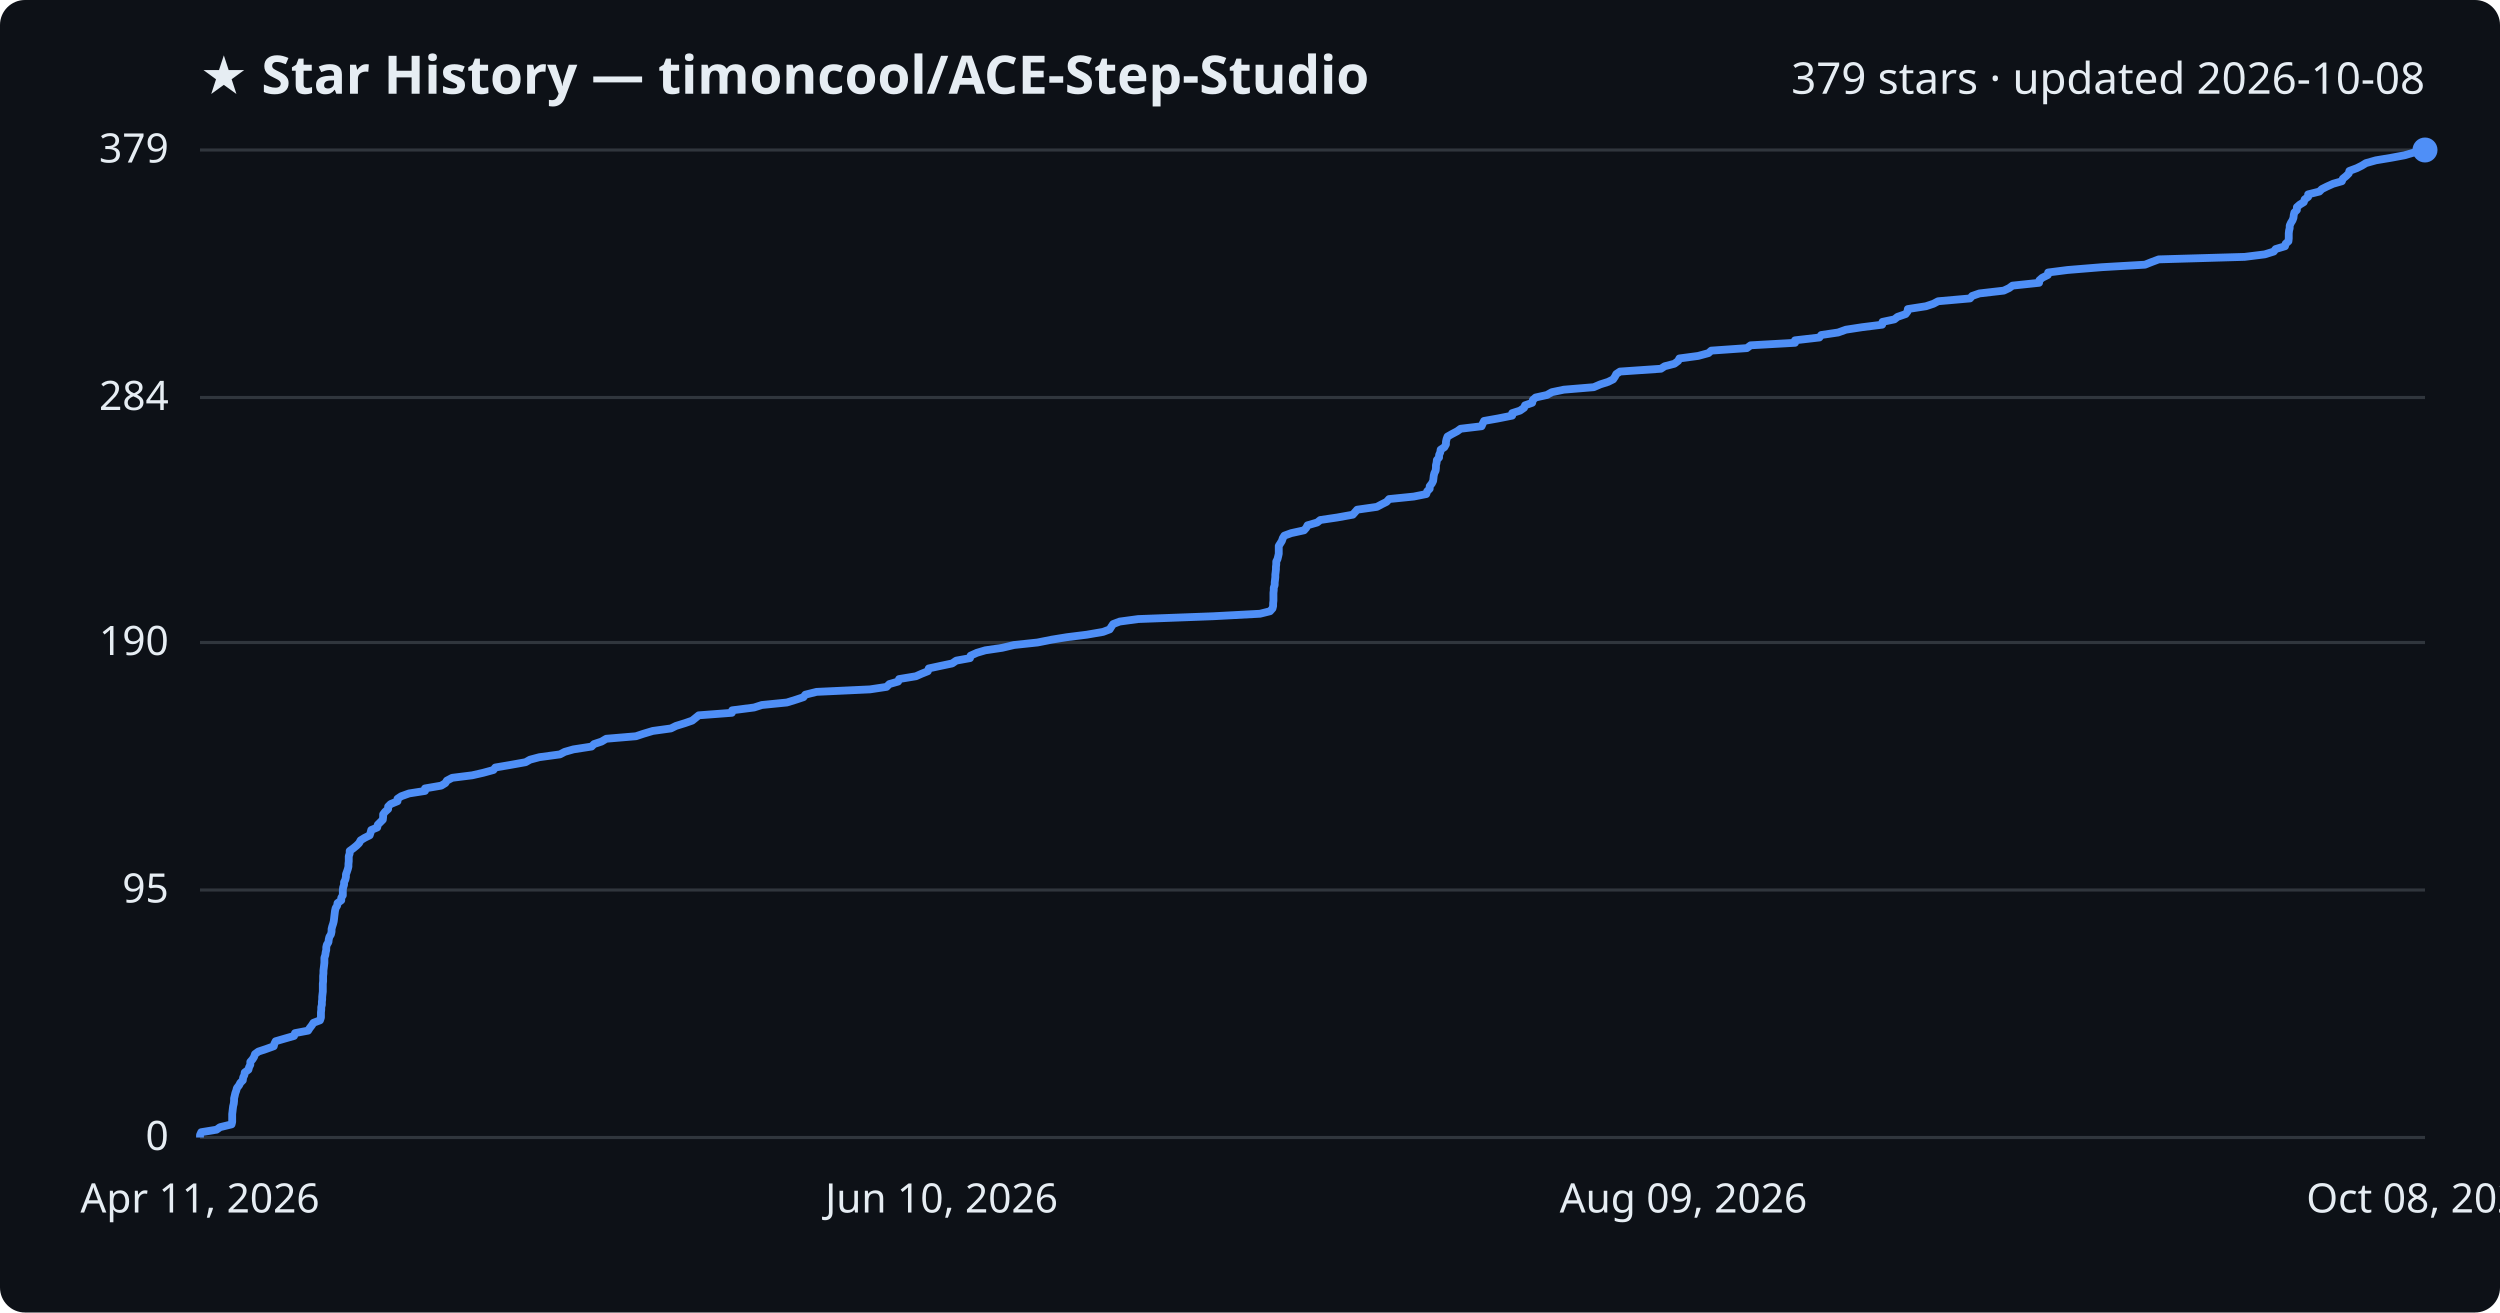
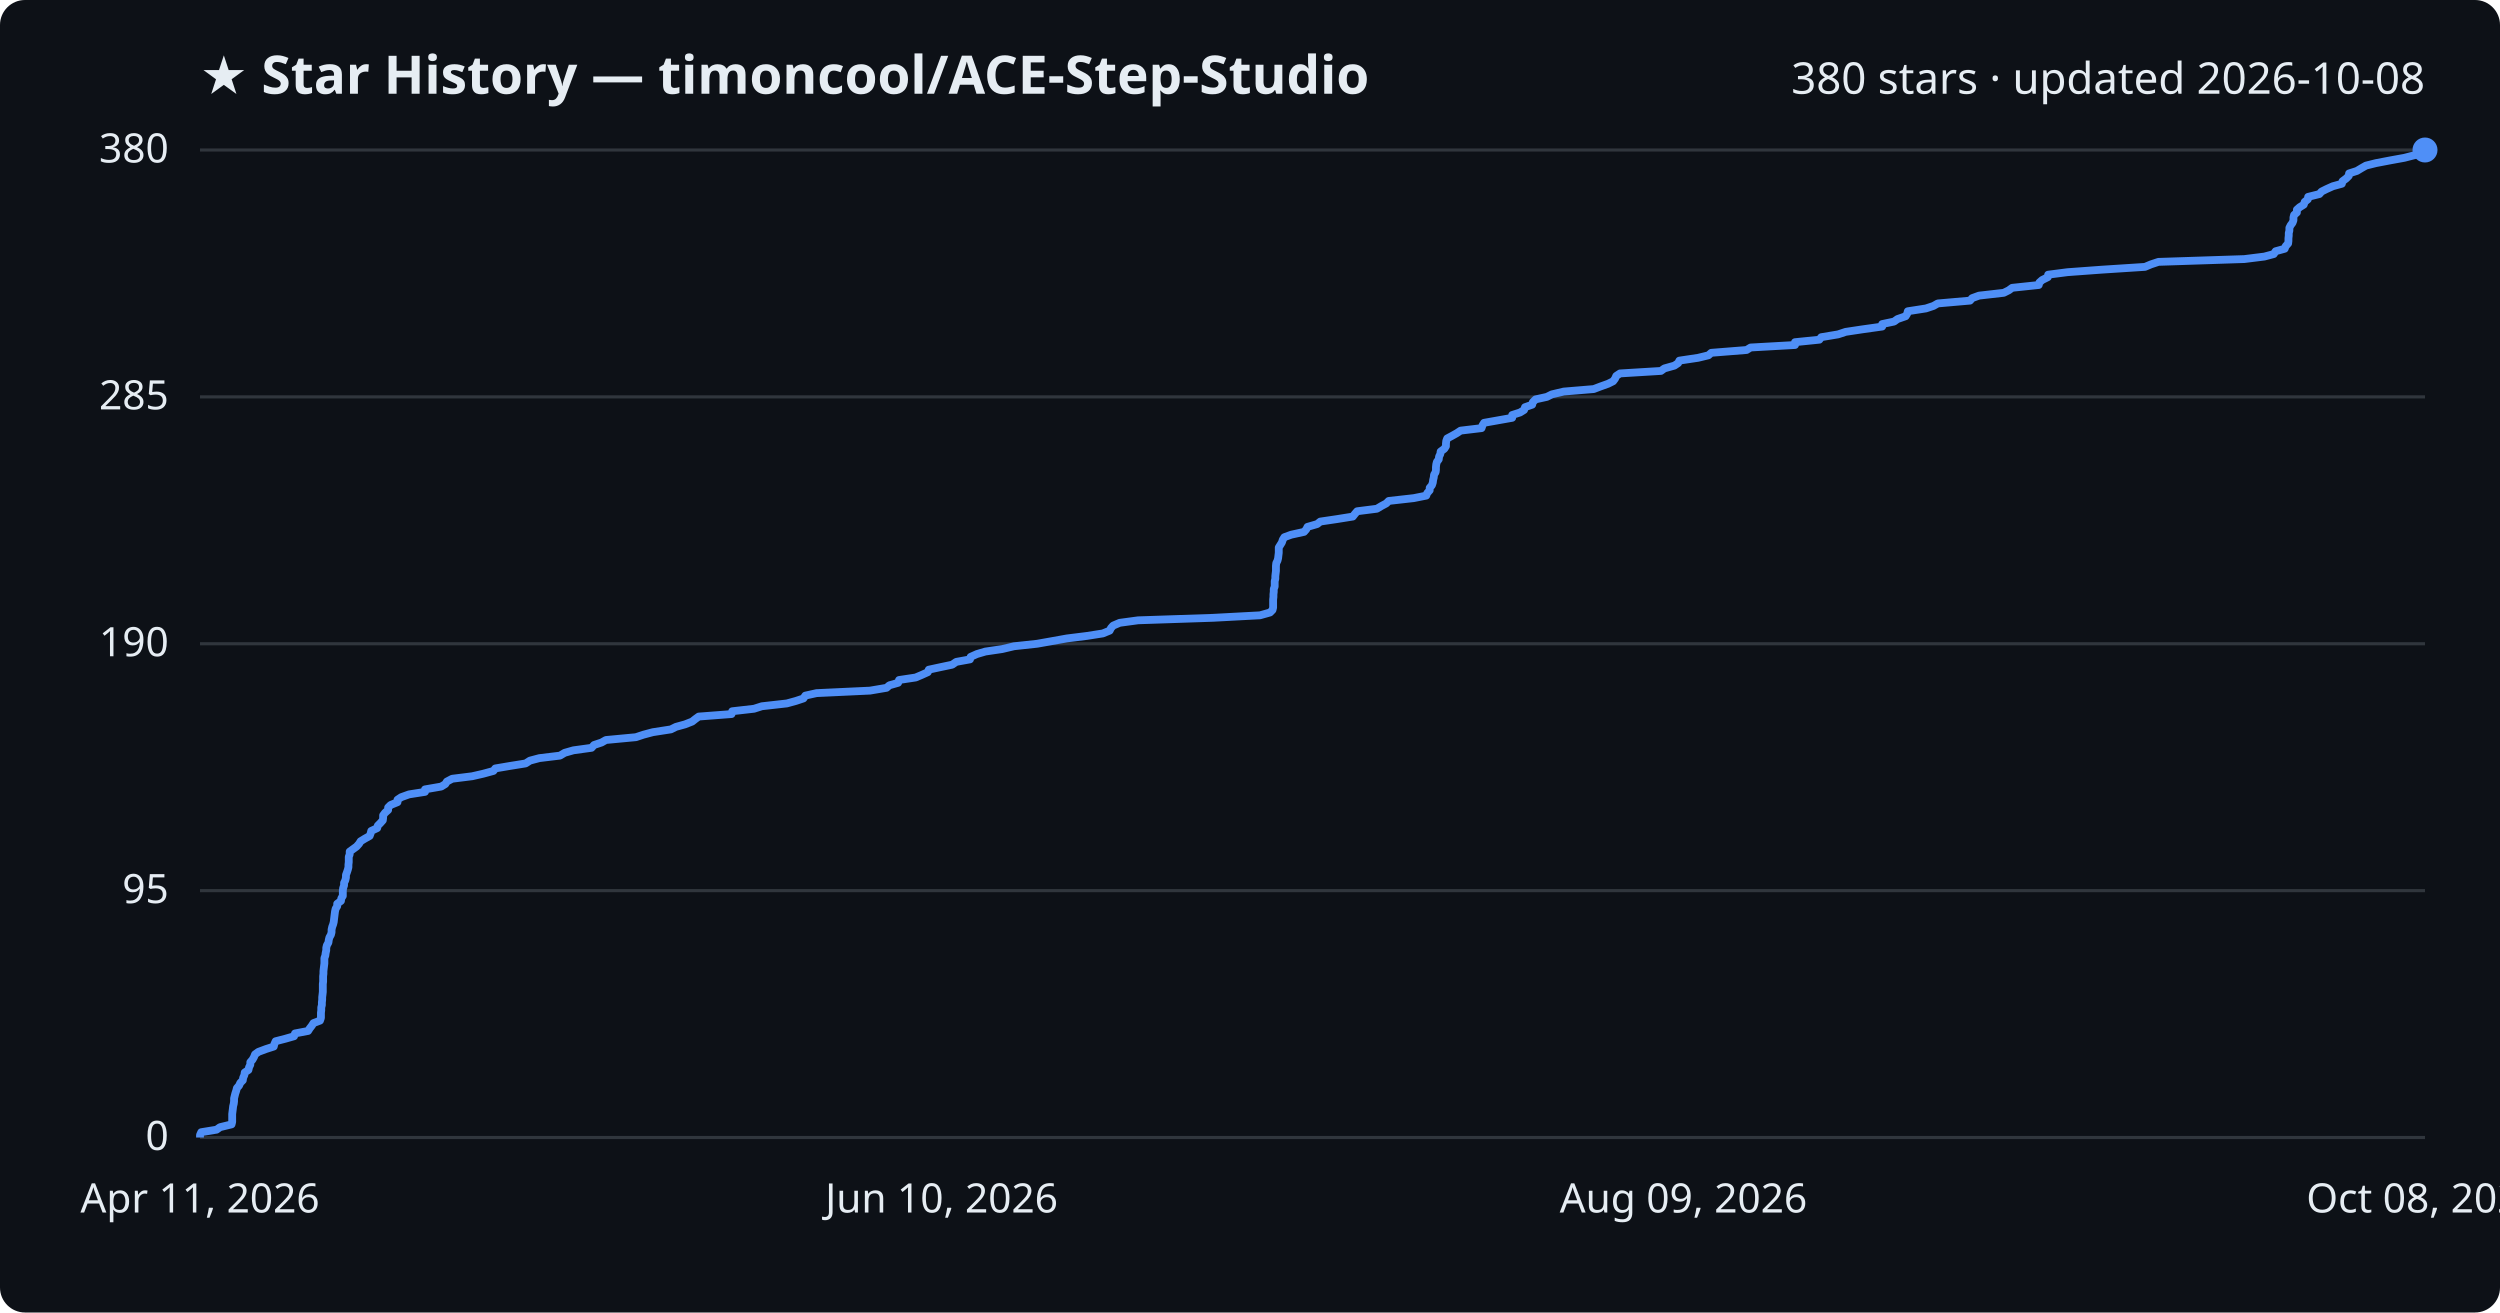
<svg xmlns="http://www.w3.org/2000/svg" viewBox="0 0 800 420" font-family="Segoe UI, sans-serif">
  <rect width="800" height="420" fill="#0d1117" rx="8" />
  <text x="64" y="30" fill="#e6edf3" font-size="17" font-weight="700">★ Star History — timoncool/ACE-Step-Studio</text>
-   <text x="776" y="30" fill="#e6edf3" font-size="14" text-anchor="end">379 stars · updated 2026-10-08</text>
+   <text x="776" y="30" fill="#e6edf3" font-size="14" text-anchor="end">380 stars · updated 2026-10-08</text>
  <line x1="64" y1="364.0" x2="776" y2="364.0" stroke="#30363d" stroke-width="1" />
  <text x="54" y="368.0" fill="#e6edf3" font-size="13" text-anchor="end">0</text>
-   <line x1="64" y1="284.8" x2="776" y2="284.8" stroke="#30363d" stroke-width="1" />
-   <text x="54" y="288.8" fill="#e6edf3" font-size="13" text-anchor="end">95</text>
-   <line x1="64" y1="205.6" x2="776" y2="205.6" stroke="#30363d" stroke-width="1" />
-   <text x="54" y="209.6" fill="#e6edf3" font-size="13" text-anchor="end">190</text>
-   <line x1="64" y1="127.2" x2="776" y2="127.2" stroke="#30363d" stroke-width="1" />
-   <text x="54" y="131.2" fill="#e6edf3" font-size="13" text-anchor="end">284</text>
+   <line x1="64" y1="285.0" x2="776" y2="285.0" stroke="#30363d" stroke-width="1" />
+   <text x="54" y="289.0" fill="#e6edf3" font-size="13" text-anchor="end">95</text>
+   <line x1="64" y1="206.0" x2="776" y2="206.0" stroke="#30363d" stroke-width="1" />
+   <text x="54" y="210.0" fill="#e6edf3" font-size="13" text-anchor="end">190</text>
+   <line x1="64" y1="127.0" x2="776" y2="127.0" stroke="#30363d" stroke-width="1" />
+   <text x="54" y="131.0" fill="#e6edf3" font-size="13" text-anchor="end">285</text>
  <line x1="64" y1="48.0" x2="776" y2="48.0" stroke="#30363d" stroke-width="1" />
-   <text x="54" y="52.0" fill="#e6edf3" font-size="13" text-anchor="end">379</text>
-   <path d="M64.0,364.0 L64.0,363.2 L64.4,362.3 L69.3,361.5 L70.4,360.7 L74.1,359.8 L74.3,359.0 L74.3,358.2 L74.3,357.3 L74.3,356.5 L74.4,355.7 L74.5,354.8 L74.6,354.0 L74.8,353.2 L74.9,352.3 L74.9,351.5 L75.1,350.7 L75.3,349.8 L75.6,349.0 L75.8,348.2 L76.5,347.3 L76.9,346.5 L77.7,345.7 L77.8,344.8 L78.2,344.0 L78.3,343.2 L79.5,342.3 L79.7,341.5 L80.1,340.7 L80.1,339.8 L80.8,339.0 L81.3,338.2 L81.6,337.3 L82.7,336.5 L85.1,335.7 L87.6,334.8 L87.8,334.0 L88.2,333.2 L91.3,332.3 L94.1,331.5 L94.4,330.6 L98.6,329.8 L99.1,329.0 L99.8,328.1 L100.3,327.3 L102.4,326.5 L102.7,325.6 L102.7,324.8 L102.7,324.0 L102.8,323.1 L102.8,322.3 L103.0,321.5 L103.0,320.6 L103.1,319.8 L103.1,319.0 L103.2,318.1 L103.3,317.3 L103.3,316.5 L103.3,315.6 L103.3,314.8 L103.4,314.0 L103.4,313.1 L103.4,312.3 L103.5,311.5 L103.5,310.6 L103.6,309.8 L103.7,309.0 L103.8,308.1 L103.8,307.3 L103.8,306.5 L104.1,305.6 L104.2,304.8 L104.4,304.0 L104.4,303.1 L104.6,302.3 L105.1,301.5 L105.2,300.6 L105.4,299.8 L105.9,299.0 L106.1,298.1 L106.1,297.3 L106.3,296.5 L106.6,295.6 L106.8,294.8 L106.9,294.0 L107.0,293.1 L107.1,292.3 L107.2,291.5 L107.4,290.6 L107.9,289.8 L108.0,289.0 L109.2,288.1 L109.2,287.3 L109.7,286.5 L109.7,285.6 L109.7,284.8 L109.8,284.0 L110.1,283.1 L110.1,282.3 L110.5,281.5 L110.7,280.6 L110.7,279.8 L111.0,279.0 L111.3,278.1 L111.5,277.3 L111.5,276.5 L111.6,275.6 L111.6,274.8 L111.6,274.0 L111.9,273.1 L111.9,272.3 L113.0,271.5 L114.1,270.6 L114.9,269.8 L115.4,268.9 L116.7,268.1 L118.3,267.3 L118.6,266.4 L118.8,265.6 L120.7,264.8 L120.9,263.9 L121.7,263.1 L122.5,262.3 L122.6,261.4 L122.6,260.6 L123.2,259.8 L124.2,258.9 L124.2,258.1 L125.0,257.3 L127.2,256.4 L127.2,255.6 L128.4,254.8 L130.9,253.9 L136.0,253.1 L136.0,252.3 L141.2,251.4 L142.5,250.6 L143.0,249.8 L144.7,248.9 L151.1,248.1 L154.6,247.3 L157.9,246.4 L158.5,245.6 L163.2,244.8 L168.2,243.9 L169.6,243.1 L172.6,242.3 L179.2,241.4 L180.7,240.6 L183.5,239.8 L189.3,238.9 L190.1,238.1 L192.5,237.3 L194.0,236.4 L203.5,235.6 L205.9,234.8 L208.9,233.9 L214.7,233.1 L216.3,232.3 L219.2,231.4 L221.5,230.6 L222.5,229.8 L223.6,228.9 L234.2,228.1 L234.3,227.3 L241.3,226.4 L243.8,225.6 L251.8,224.8 L254.7,223.9 L257.1,223.1 L257.7,222.3 L261.3,221.4 L278.4,220.6 L283.7,219.8 L284.6,218.9 L287.4,218.1 L287.7,217.3 L293.1,216.4 L294.9,215.6 L296.9,214.8 L297.2,213.9 L300.9,213.1 L304.7,212.3 L306.0,211.4 L310.4,210.6 L310.6,209.8 L312.6,208.9 L315.3,208.1 L320.7,207.3 L324.5,206.4 L332.0,205.6 L336.5,204.7 L341.4,203.9 L347.8,203.1 L353.0,202.2 L355.1,201.4 L355.6,200.6 L356.2,199.7 L358.3,198.9 L364.2,198.1 L388.2,197.2 L403.2,196.4 L406.4,195.6 L407.2,194.7 L407.4,193.9 L407.4,193.1 L407.5,192.2 L407.5,191.4 L407.5,190.6 L407.5,189.7 L407.6,188.9 L407.6,188.1 L407.9,187.2 L407.9,186.4 L408.0,185.6 L408.1,184.7 L408.1,183.9 L408.2,183.1 L408.3,182.2 L408.3,181.4 L408.4,180.6 L408.4,179.7 L408.8,178.9 L409.0,178.1 L409.2,177.2 L409.2,176.4 L409.2,175.6 L409.2,174.7 L409.7,173.9 L410.2,173.1 L410.5,172.2 L411.0,171.4 L413.2,170.6 L417.3,169.7 L418.0,168.9 L418.4,168.1 L421.5,167.2 L422.5,166.4 L427.9,165.6 L432.9,164.7 L433.6,163.9 L434.3,163.1 L440.6,162.2 L442.1,161.4 L443.7,160.6 L444.5,159.7 L452.4,158.9 L456.4,158.1 L456.7,157.2 L457.5,156.4 L457.5,155.6 L458.2,154.7 L458.6,153.9 L458.7,153.1 L458.8,152.2 L459.0,151.4 L459.4,150.6 L459.5,149.7 L459.5,148.9 L459.7,148.1 L459.8,147.2 L460.5,146.4 L460.5,145.6 L460.9,144.7 L461.0,143.9 L462.2,143.1 L462.7,142.2 L462.7,141.4 L462.9,140.5 L463.2,139.7 L464.6,138.9 L466.3,138.0 L467.4,137.2 L474.1,136.4 L474.5,135.5 L474.9,134.7 L479.4,133.9 L483.9,133.0 L483.9,132.2 L486.4,131.4 L487.7,130.5 L488.0,129.7 L490.3,128.9 L490.5,128.0 L491.4,127.2 L495.0,126.4 L496.6,125.5 L500.4,124.7 L510.0,123.9 L512.1,123.0 L514.6,122.2 L516.2,121.4 L516.8,120.5 L517.2,119.7 L518.4,118.9 L531.5,118.0 L532.7,117.2 L535.8,116.4 L537.0,115.5 L537.4,114.7 L543.4,113.9 L546.7,113.0 L547.6,112.2 L559.0,111.4 L560.2,110.5 L574.4,109.7 L574.4,108.9 L582.2,108.0 L582.8,107.2 L588.2,106.4 L590.7,105.5 L595.9,104.7 L602.3,103.9 L602.4,103.0 L606.2,102.2 L607.2,101.4 L609.8,100.5 L610.4,99.7 L610.5,98.9 L616.3,98.0 L618.7,97.2 L620.2,96.4 L630.4,95.5 L631.1,94.7 L633.4,93.9 L641.2,93.0 L642.9,92.2 L644.0,91.4 L652.5,90.5 L652.6,89.7 L653.5,88.9 L655.3,88.0 L655.4,87.2 L661.6,86.4 L672.6,85.5 L686.4,84.7 L688.4,83.9 L690.8,83.0 L718.3,82.2 L724.7,81.4 L727.6,80.5 L728.2,79.7 L731.2,78.8 L731.4,78.0 L732.3,77.2 L732.4,76.3 L732.4,75.5 L732.4,74.7 L732.5,73.8 L732.7,73.0 L732.7,72.2 L733.1,71.3 L733.6,70.5 L733.9,69.7 L734.0,68.8 L734.2,68.0 L735.0,67.2 L735.0,66.3 L735.9,65.5 L737.2,64.7 L737.5,63.8 L738.6,63.0 L738.6,62.2 L742.2,61.3 L743.0,60.5 L744.6,59.7 L746.6,58.8 L749.4,58.0 L749.7,57.2 L750.8,56.3 L751.6,55.5 L751.8,54.7 L754.2,53.8 L755.8,53.0 L757.1,52.2 L760.3,51.3 L765.1,50.5 L769.4,49.7 L772.5,48.8 L776.0,48.0 L776.0,48.0" fill="none" stroke="#4f8ff7" stroke-width="2.5" stroke-linejoin="round" />
+   <text x="54" y="52.0" fill="#e6edf3" font-size="13" text-anchor="end">380</text>
+   <path d="M64.0,364.0 L64.0,363.2 L64.4,362.3 L69.3,361.5 L70.4,360.7 L74.1,359.8 L74.3,359.0 L74.3,358.2 L74.3,357.3 L74.3,356.5 L74.4,355.7 L74.5,354.9 L74.6,354.0 L74.8,353.2 L74.9,352.4 L74.9,351.5 L75.1,350.7 L75.3,349.9 L75.6,349.0 L75.8,348.2 L76.5,347.4 L76.9,346.5 L77.7,345.7 L77.8,344.9 L78.2,344.0 L78.3,343.2 L79.5,342.4 L79.7,341.5 L80.1,340.7 L80.1,339.9 L80.8,339.1 L81.3,338.2 L81.6,337.4 L82.7,336.6 L85.1,335.7 L87.6,334.9 L87.8,334.1 L88.2,333.2 L91.3,332.4 L94.1,331.6 L94.4,330.7 L98.6,329.9 L99.1,329.1 L99.8,328.2 L100.3,327.4 L102.4,326.6 L102.7,325.7 L102.7,324.9 L102.7,324.1 L102.8,323.3 L102.8,322.4 L103.0,321.6 L103.0,320.8 L103.1,319.9 L103.1,319.1 L103.2,318.3 L103.3,317.4 L103.3,316.6 L103.3,315.8 L103.3,314.9 L103.4,314.1 L103.4,313.3 L103.4,312.4 L103.5,311.6 L103.5,310.8 L103.6,309.9 L103.7,309.1 L103.8,308.3 L103.8,307.5 L103.8,306.6 L104.1,305.8 L104.2,305.0 L104.4,304.1 L104.4,303.3 L104.6,302.5 L105.1,301.6 L105.2,300.8 L105.4,300.0 L105.9,299.1 L106.1,298.3 L106.1,297.5 L106.3,296.6 L106.6,295.8 L106.8,295.0 L106.9,294.1 L107.0,293.3 L107.1,292.5 L107.2,291.7 L107.4,290.8 L107.9,290.0 L107.9,289.2 L109.1,288.3 L109.2,287.5 L109.7,286.7 L109.7,285.8 L109.7,285.0 L109.8,284.2 L110.1,283.3 L110.1,282.5 L110.5,281.7 L110.7,280.8 L110.7,280.0 L111.0,279.2 L111.3,278.3 L111.5,277.5 L111.5,276.7 L111.6,275.9 L111.6,275.0 L111.6,274.2 L111.9,273.4 L111.9,272.5 L113.0,271.7 L114.1,270.9 L114.9,270.0 L115.4,269.2 L116.7,268.4 L118.3,267.5 L118.6,266.7 L118.8,265.9 L120.7,265.0 L120.9,264.2 L121.7,263.4 L122.5,262.5 L122.6,261.7 L122.6,260.9 L123.2,260.1 L124.2,259.2 L124.2,258.4 L125.0,257.6 L127.2,256.7 L127.2,255.9 L128.4,255.1 L130.9,254.2 L136.0,253.4 L136.0,252.6 L141.2,251.7 L142.5,250.9 L143.0,250.1 L144.7,249.2 L151.1,248.4 L154.6,247.6 L157.9,246.7 L158.5,245.9 L163.2,245.1 L168.2,244.3 L169.6,243.4 L172.6,242.6 L179.2,241.8 L180.7,240.9 L183.5,240.1 L189.3,239.3 L190.1,238.4 L192.5,237.6 L193.9,236.8 L203.5,235.9 L205.9,235.1 L208.9,234.3 L214.7,233.4 L216.3,232.6 L219.2,231.8 L221.5,230.9 L222.5,230.1 L223.6,229.3 L234.1,228.5 L234.3,227.6 L241.3,226.8 L243.8,226.0 L251.8,225.1 L254.7,224.3 L257.1,223.5 L257.7,222.6 L261.3,221.8 L278.4,221.0 L283.7,220.1 L284.6,219.3 L287.4,218.5 L287.7,217.6 L293.0,216.8 L294.9,216.0 L296.9,215.1 L297.2,214.3 L300.9,213.5 L304.7,212.7 L306.0,211.8 L310.4,211.0 L310.6,210.2 L312.6,209.3 L315.3,208.5 L320.7,207.7 L324.5,206.8 L331.9,206.0 L336.4,205.2 L341.4,204.3 L347.8,203.5 L352.9,202.7 L355.1,201.8 L355.5,201.0 L356.2,200.2 L358.3,199.3 L364.2,198.5 L388.2,197.7 L403.2,196.9 L406.4,196.0 L407.2,195.2 L407.4,194.4 L407.4,193.5 L407.4,192.7 L407.4,191.9 L407.5,191.0 L407.5,190.2 L407.6,189.4 L407.6,188.5 L407.9,187.7 L407.9,186.9 L407.9,186.0 L408.1,185.2 L408.1,184.4 L408.2,183.5 L408.3,182.7 L408.3,181.9 L408.3,181.1 L408.4,180.2 L408.8,179.4 L409.0,178.6 L409.1,177.7 L409.2,176.9 L409.2,176.1 L409.2,175.2 L409.7,174.4 L410.2,173.6 L410.5,172.7 L411.0,171.9 L413.2,171.1 L417.3,170.2 L418.0,169.4 L418.4,168.6 L421.5,167.7 L422.5,166.9 L427.9,166.1 L432.9,165.3 L433.6,164.4 L434.3,163.6 L440.6,162.8 L442.1,161.9 L443.6,161.1 L444.4,160.3 L452.4,159.4 L456.4,158.6 L456.7,157.8 L457.5,156.9 L457.5,156.1 L458.2,155.3 L458.5,154.4 L458.6,153.6 L458.8,152.8 L458.9,151.9 L459.4,151.1 L459.5,150.3 L459.5,149.5 L459.6,148.6 L459.8,147.8 L460.4,147.0 L460.5,146.1 L460.9,145.3 L461.0,144.5 L462.2,143.6 L462.7,142.8 L462.7,142.0 L462.8,141.1 L463.1,140.3 L464.6,139.5 L466.2,138.6 L467.4,137.8 L474.1,137.0 L474.4,136.1 L474.9,135.3 L479.4,134.5 L483.9,133.7 L483.9,132.8 L486.4,132.0 L487.7,131.2 L488.0,130.3 L490.3,129.5 L490.5,128.7 L491.4,127.8 L495.0,127.0 L496.6,126.2 L500.4,125.3 L510.0,124.5 L512.1,123.7 L514.6,122.8 L516.2,122.0 L516.8,121.2 L517.2,120.3 L518.4,119.5 L531.5,118.7 L532.6,117.9 L535.8,117.0 L537.0,116.2 L537.4,115.4 L543.4,114.5 L546.7,113.7 L547.6,112.9 L558.9,112.0 L560.2,111.2 L574.4,110.4 L574.4,109.5 L582.2,108.7 L582.8,107.9 L588.2,107.0 L590.6,106.2 L595.9,105.4 L602.3,104.5 L602.3,103.7 L606.1,102.9 L607.2,102.1 L609.8,101.2 L610.3,100.4 L610.5,99.6 L616.3,98.7 L618.7,97.9 L620.1,97.1 L630.4,96.2 L631.1,95.4 L633.3,94.6 L641.2,93.7 L642.8,92.9 L643.9,92.1 L652.4,91.2 L652.6,90.4 L653.5,89.6 L655.3,88.7 L655.4,87.9 L661.6,87.1 L672.5,86.3 L686.4,85.4 L688.3,84.6 L690.7,83.8 L718.2,82.9 L724.6,82.1 L727.6,81.3 L728.2,80.4 L731.1,79.6 L731.4,78.8 L732.2,77.9 L732.3,77.1 L732.3,76.3 L732.4,75.4 L732.4,74.6 L732.6,73.8 L732.6,72.9 L733.0,72.1 L733.6,71.3 L733.9,70.5 L733.9,69.6 L734.1,68.8 L735.0,68.0 L735.0,67.1 L735.9,66.3 L737.2,65.5 L737.5,64.6 L738.5,63.8 L738.6,63.0 L742.2,62.1 L742.9,61.3 L744.5,60.5 L746.5,59.6 L749.4,58.8 L749.6,58.0 L750.8,57.1 L751.6,56.3 L751.7,55.5 L754.2,54.7 L755.7,53.8 L757.1,53.0 L760.3,52.2 L765.0,51.3 L769.4,50.5 L772.5,49.7 L776.0,48.8 L776.0,48.0 L776.0,48.0" fill="none" stroke="#4f8ff7" stroke-width="2.5" stroke-linejoin="round" />
  <circle cx="776.0" cy="48.0" r="4" fill="#4f8ff7" />
  <text x="64.0" y="388" fill="#e6edf3" font-size="13" text-anchor="middle">Apr 11, 2026</text>
  <text x="301.3" y="388" fill="#e6edf3" font-size="13" text-anchor="middle">Jun 10, 2026</text>
  <text x="538.7" y="388" fill="#e6edf3" font-size="13" text-anchor="middle">Aug 09, 2026</text>
  <text x="776.0" y="388" fill="#e6edf3" font-size="13" text-anchor="middle">Oct 08, 2026</text>
</svg>
